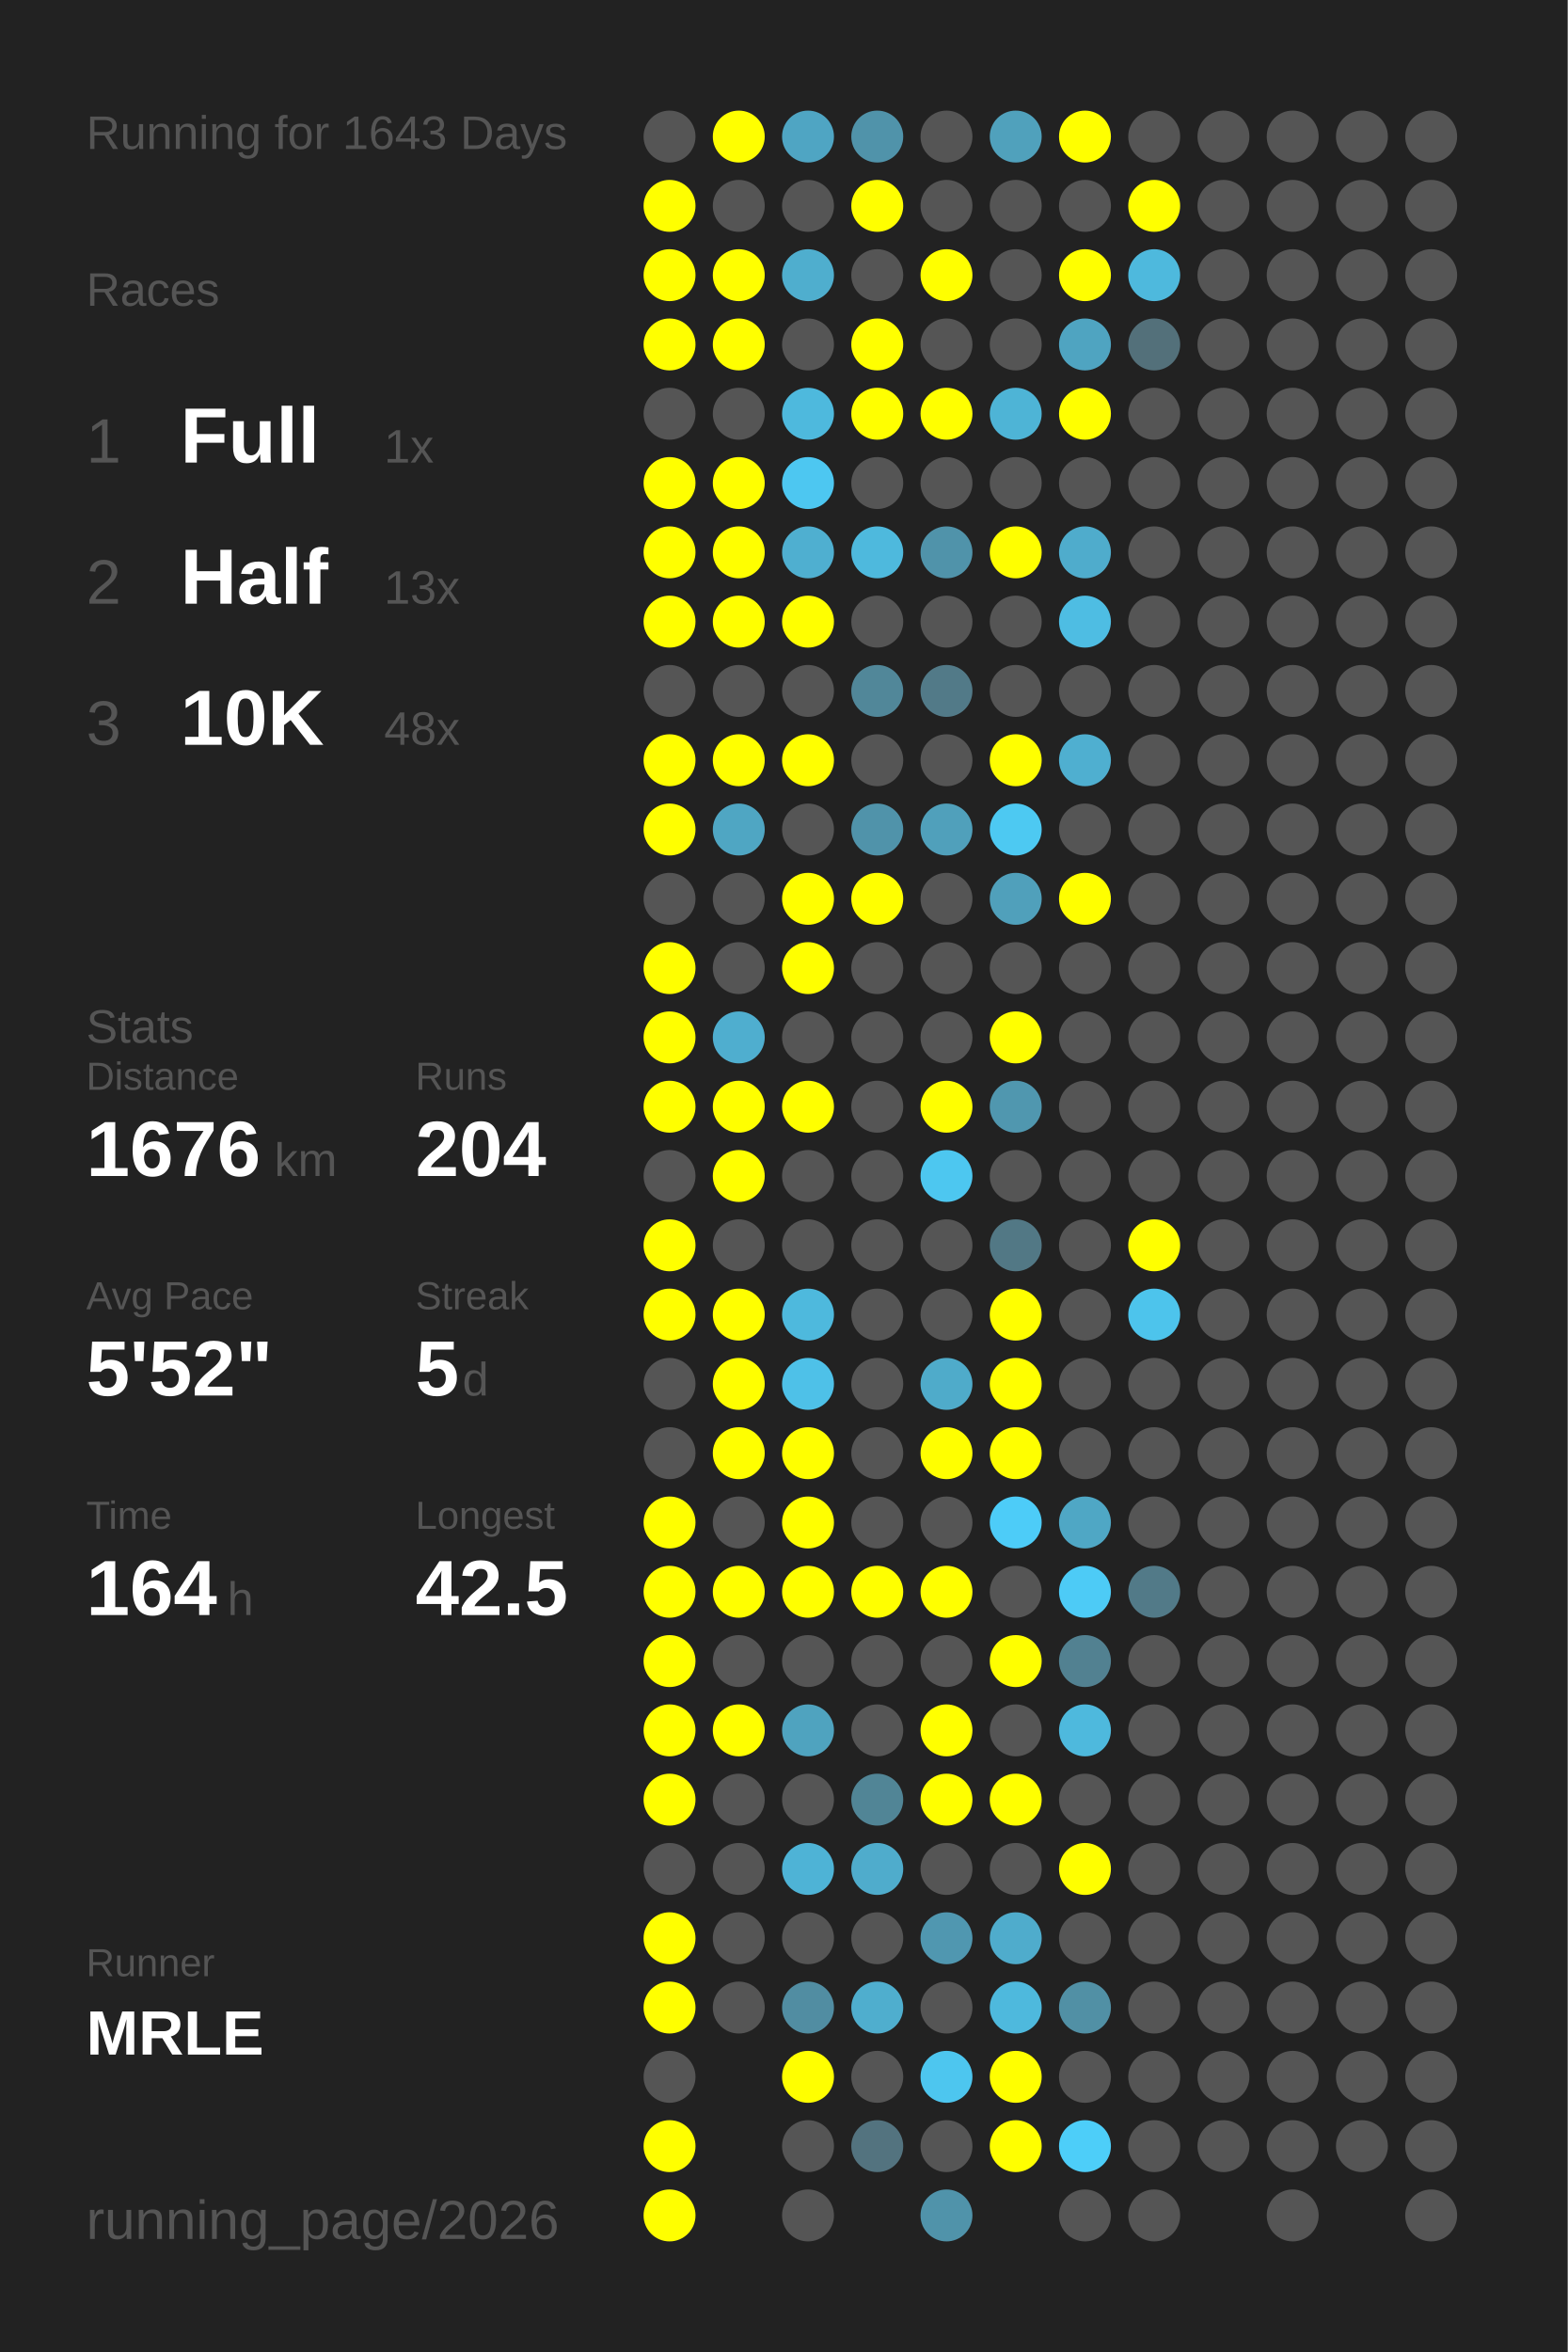
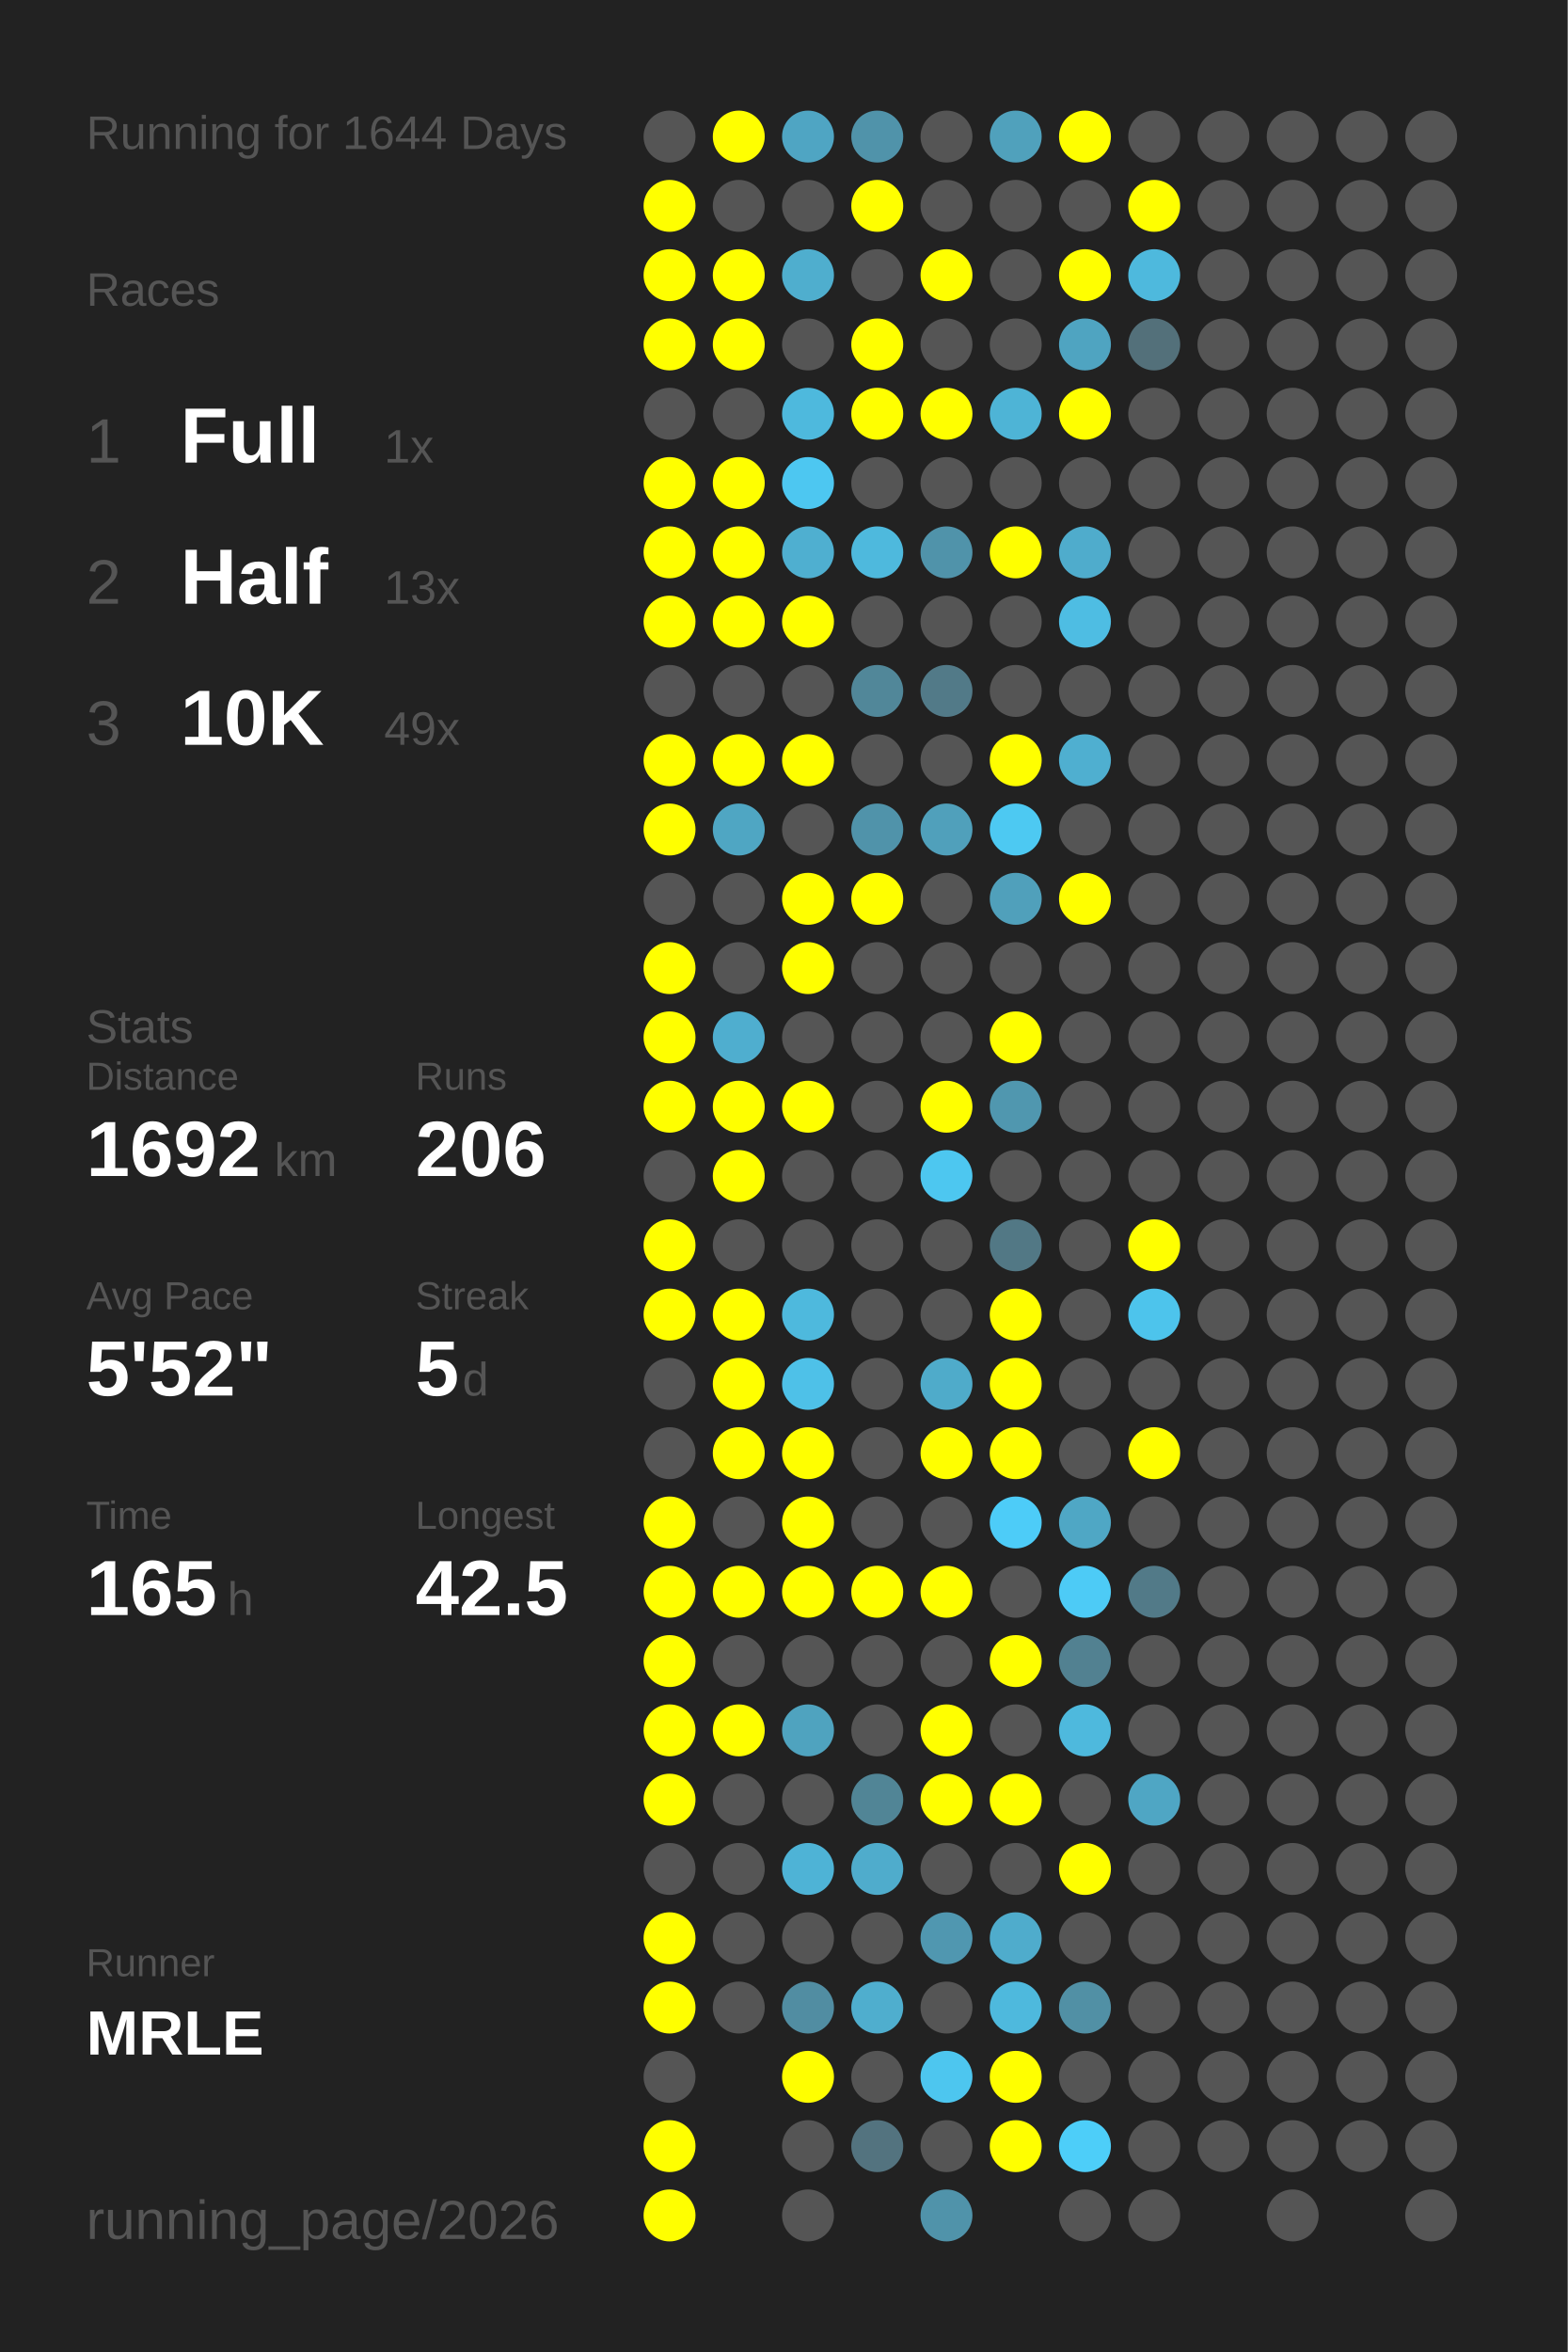
<svg xmlns="http://www.w3.org/2000/svg" baseProfile="full" height="300mm" version="1.1" viewBox="0,0,200,300" width="200mm">
  <defs />
  <rect fill="#222222" height="300" width="200" x="0" y="0" />
-   <text fill="#555555" style="font-size:6px; font-family:Arial;" x="11" y="19">Running for 1643 Days</text>
+   <text fill="#555555" style="font-size:6px; font-family:Arial;" x="11" y="19">Running for 1644 Days</text>
  <text fill="#555555" style="font-size:6px; font-family:Arial;" x="11" y="39">Races</text>
  <text fill="#555555" style="font-size:8px; font-family:Arial;" x="11" y="59">1</text>
  <text fill="#FFFFFF" style="font-size:10px; font-family:Arial; font-weight:bold;" x="23" y="59">Full</text>
  <text fill="#555555" style="font-size:6px; font-family:Arial;" x="49" y="59">1x</text>
  <text fill="#555555" style="font-size:8px; font-family:Arial;" x="11" y="77">2</text>
  <text fill="#FFFFFF" style="font-size:10px; font-family:Arial; font-weight:bold;" x="23" y="77">Half</text>
  <text fill="#555555" style="font-size:6px; font-family:Arial;" x="49" y="77">13x</text>
  <text fill="#555555" style="font-size:8px; font-family:Arial;" x="11" y="95">3</text>
  <text fill="#FFFFFF" style="font-size:10px; font-family:Arial; font-weight:bold;" x="23" y="95">10K</text>
-   <text fill="#555555" style="font-size:6px; font-family:Arial;" x="49" y="95">48x</text>
+   <text fill="#555555" style="font-size:6px; font-family:Arial;" x="49" y="95">49x</text>
  <text fill="#555555" style="font-size:6px; font-family:Arial;" x="11" y="133">Stats</text>
  <text fill="#555555" style="font-size:5px; font-family:Arial;" x="11" y="139">Distance</text>
-   <text fill="#FFFFFF" style="font-size:10px; font-family:Arial; font-weight:bold;" x="11" y="150">1676</text>
+   <text fill="#FFFFFF" style="font-size:10px; font-family:Arial; font-weight:bold;" x="11" y="150">1692</text>
  <text fill="#555555" style="font-size:6px; font-family:Arial;" x="35" y="150">km</text>
  <text fill="#555555" style="font-size:5px; font-family:Arial;" x="53" y="139">Runs</text>
-   <text fill="#FFFFFF" style="font-size:10px; font-family:Arial; font-weight:bold;" x="53" y="150">204</text>
+   <text fill="#FFFFFF" style="font-size:10px; font-family:Arial; font-weight:bold;" x="53" y="150">206</text>
  <text fill="#555555" style="font-size:5px; font-family:Arial;" x="11" y="167">Avg Pace</text>
  <text fill="#FFFFFF" style="font-size:10px; font-family:Arial; font-weight:bold;" x="11" y="178">5'52"</text>
  <text fill="#555555" style="font-size:5px; font-family:Arial;" x="53" y="167">Streak</text>
  <text fill="#FFFFFF" style="font-size:10px; font-family:Arial; font-weight:bold;" x="53" y="178">5</text>
  <text fill="#555555" style="font-size:6px; font-family:Arial;" x="59" y="178">d</text>
  <text fill="#555555" style="font-size:5px; font-family:Arial;" x="11" y="195">Time</text>
-   <text fill="#FFFFFF" style="font-size:10px; font-family:Arial; font-weight:bold;" x="11" y="206">164</text>
+   <text fill="#FFFFFF" style="font-size:10px; font-family:Arial; font-weight:bold;" x="11" y="206">165</text>
  <text fill="#555555" style="font-size:6px; font-family:Arial;" x="29" y="206">h</text>
  <text fill="#555555" style="font-size:5px; font-family:Arial;" x="53" y="195">Longest</text>
  <text fill="#FFFFFF" style="font-size:10px; font-family:Arial; font-weight:bold;" x="53" y="206">42.5</text>
  <text fill="#555555" style="font-size:5px; font-family:Arial;" x="11" y="252.065">Runner</text>
  <text fill="#FFFFFF" style="font-size:8px; font-family:Arial; font-weight:bold;" x="11" y="262.065">MRLE</text>
  <text fill="#555555" style="font-size:7px; font-family:Arial;" x="11" y="285.581">running_page/2026</text>
  <circle cx="85.417" cy="17.419" fill="#555555" r="3.312" />
  <circle cx="85.417" cy="26.258" fill="#FFFF00" r="3.312" />
  <circle cx="85.417" cy="35.097" fill="#FFFF00" r="3.312" />
  <circle cx="85.417" cy="43.935" fill="#FFFF00" r="3.312" />
  <circle cx="85.417" cy="52.774" fill="#555555" r="3.312" />
  <circle cx="85.417" cy="61.613" fill="#FFFF00" r="3.312" />
  <circle cx="85.417" cy="70.452" fill="#FFFF00" r="3.312" />
  <circle cx="85.417" cy="79.29" fill="#FFFF00" r="3.312" />
  <circle cx="85.417" cy="88.129" fill="#555555" r="3.312" />
  <circle cx="85.417" cy="96.968" fill="#FFFF00" r="3.312" />
  <circle cx="85.417" cy="105.806" fill="#FFFF00" r="3.312" />
  <circle cx="85.417" cy="114.645" fill="#555555" r="3.312" />
  <circle cx="85.417" cy="123.484" fill="#FFFF00" r="3.312" />
  <circle cx="85.417" cy="132.323" fill="#FFFF00" r="3.312" />
  <circle cx="85.417" cy="141.161" fill="#FFFF00" r="3.312" />
  <circle cx="85.417" cy="150" fill="#555555" r="3.312" />
  <circle cx="85.417" cy="158.839" fill="#FFFF00" r="3.312" />
  <circle cx="85.417" cy="167.677" fill="#FFFF00" r="3.312" />
  <circle cx="85.417" cy="176.516" fill="#555555" r="3.312" />
  <circle cx="85.417" cy="185.355" fill="#555555" r="3.312" />
  <circle cx="85.417" cy="194.194" fill="#FFFF00" r="3.312" />
  <circle cx="85.417" cy="203.032" fill="#FFFF00" r="3.312" />
  <circle cx="85.417" cy="211.871" fill="#FFFF00" r="3.312" />
  <circle cx="85.417" cy="220.71" fill="#FFFF00" r="3.312" />
  <circle cx="85.417" cy="229.548" fill="#FFFF00" r="3.312" />
  <circle cx="85.417" cy="238.387" fill="#555555" r="3.312" />
  <circle cx="85.417" cy="247.226" fill="#FFFF00" r="3.312" />
  <circle cx="85.417" cy="256.065" fill="#FFFF00" r="3.312" />
  <circle cx="85.417" cy="264.903" fill="#555555" r="3.312" />
  <circle cx="85.417" cy="273.742" fill="#FFFF00" r="3.312" />
  <circle cx="85.417" cy="282.581" fill="#FFFF00" r="3.312" />
  <circle cx="94.25" cy="17.419" fill="#FFFF00" r="3.312" />
  <circle cx="94.25" cy="26.258" fill="#555555" r="3.312" />
  <circle cx="94.25" cy="35.097" fill="#FFFF00" r="3.312" />
  <circle cx="94.25" cy="43.935" fill="#FFFF00" r="3.312" />
  <circle cx="94.25" cy="52.774" fill="#555555" r="3.312" />
  <circle cx="94.25" cy="61.613" fill="#FFFF00" r="3.312" />
  <circle cx="94.25" cy="70.452" fill="#FFFF00" r="3.312" />
  <circle cx="94.25" cy="79.29" fill="#FFFF00" r="3.312" />
  <circle cx="94.25" cy="88.129" fill="#555555" r="3.312" />
  <circle cx="94.25" cy="96.968" fill="#FFFF00" r="3.312" />
  <circle cx="94.25" cy="105.806" fill="#4fa6c3" r="3.312" />
  <circle cx="94.25" cy="114.645" fill="#555555" r="3.312" />
  <circle cx="94.25" cy="123.484" fill="#555555" r="3.312" />
  <circle cx="94.25" cy="132.323" fill="#4faecf" r="3.312" />
  <circle cx="94.25" cy="141.161" fill="#FFFF00" r="3.312" />
  <circle cx="94.25" cy="150" fill="#FFFF00" r="3.312" />
  <circle cx="94.25" cy="158.839" fill="#555555" r="3.312" />
  <circle cx="94.25" cy="167.677" fill="#FFFF00" r="3.312" />
  <circle cx="94.25" cy="176.516" fill="#FFFF00" r="3.312" />
  <circle cx="94.25" cy="185.355" fill="#FFFF00" r="3.312" />
  <circle cx="94.25" cy="194.194" fill="#555555" r="3.312" />
  <circle cx="94.25" cy="203.032" fill="#FFFF00" r="3.312" />
  <circle cx="94.25" cy="211.871" fill="#555555" r="3.312" />
  <circle cx="94.25" cy="220.71" fill="#FFFF00" r="3.312" />
  <circle cx="94.25" cy="229.548" fill="#555555" r="3.312" />
  <circle cx="94.25" cy="238.387" fill="#555555" r="3.312" />
  <circle cx="94.25" cy="247.226" fill="#555555" r="3.312" />
  <circle cx="94.25" cy="256.065" fill="#555555" r="3.312" />
  <circle cx="103.083" cy="17.419" fill="#4fa5c3" r="3.312" />
  <circle cx="103.083" cy="26.258" fill="#555555" r="3.312" />
  <circle cx="103.083" cy="35.097" fill="#4faece" r="3.312" />
  <circle cx="103.083" cy="43.935" fill="#555555" r="3.312" />
  <circle cx="103.083" cy="52.774" fill="#4eb9dd" r="3.312" />
  <circle cx="103.083" cy="61.613" fill="#4dc7f1" r="3.312" />
  <circle cx="103.083" cy="70.452" fill="#4fafd0" r="3.312" />
  <circle cx="103.083" cy="79.29" fill="#FFFF00" r="3.312" />
  <circle cx="103.083" cy="88.129" fill="#555555" r="3.312" />
  <circle cx="103.083" cy="96.968" fill="#FFFF00" r="3.312" />
  <circle cx="103.083" cy="105.806" fill="#555555" r="3.312" />
  <circle cx="103.083" cy="114.645" fill="#FFFF00" r="3.312" />
  <circle cx="103.083" cy="123.484" fill="#FFFF00" r="3.312" />
  <circle cx="103.083" cy="132.323" fill="#555555" r="3.312" />
  <circle cx="103.083" cy="141.161" fill="#FFFF00" r="3.312" />
  <circle cx="103.083" cy="150" fill="#555555" r="3.312" />
  <circle cx="103.083" cy="158.839" fill="#555555" r="3.312" />
  <circle cx="103.083" cy="167.677" fill="#4eb9dd" r="3.312" />
  <circle cx="103.083" cy="176.516" fill="#4ec1e8" r="3.312" />
  <circle cx="103.083" cy="185.355" fill="#FFFF00" r="3.312" />
  <circle cx="103.083" cy="194.194" fill="#FFFF00" r="3.312" />
  <circle cx="103.083" cy="203.032" fill="#FFFF00" r="3.312" />
  <circle cx="103.083" cy="211.871" fill="#555555" r="3.312" />
  <circle cx="103.083" cy="220.71" fill="#4fa3bf" r="3.312" />
  <circle cx="103.083" cy="229.548" fill="#555555" r="3.312" />
  <circle cx="103.083" cy="238.387" fill="#4eb3d6" r="3.312" />
  <circle cx="103.083" cy="247.226" fill="#555555" r="3.312" />
  <circle cx="103.083" cy="256.065" fill="#518da2" r="3.312" />
  <circle cx="103.083" cy="264.903" fill="#FFFF00" r="3.312" />
  <circle cx="103.083" cy="273.742" fill="#555555" r="3.312" />
  <circle cx="103.083" cy="282.581" fill="#555555" r="3.312" />
  <circle cx="111.917" cy="17.419" fill="#5093aa" r="3.312" />
  <circle cx="111.917" cy="26.258" fill="#FFFF00" r="3.312" />
  <circle cx="111.917" cy="35.097" fill="#555555" r="3.312" />
  <circle cx="111.917" cy="43.935" fill="#FFFF00" r="3.312" />
  <circle cx="111.917" cy="52.774" fill="#FFFF00" r="3.312" />
  <circle cx="111.917" cy="61.613" fill="#555555" r="3.312" />
  <circle cx="111.917" cy="70.452" fill="#4eb9dd" r="3.312" />
  <circle cx="111.917" cy="79.29" fill="#555555" r="3.312" />
  <circle cx="111.917" cy="88.129" fill="#518799" r="3.312" />
  <circle cx="111.917" cy="96.968" fill="#555555" r="3.312" />
  <circle cx="111.917" cy="105.806" fill="#5093aa" r="3.312" />
  <circle cx="111.917" cy="114.645" fill="#FFFF00" r="3.312" />
  <circle cx="111.917" cy="123.484" fill="#555555" r="3.312" />
  <circle cx="111.917" cy="132.323" fill="#555555" r="3.312" />
  <circle cx="111.917" cy="141.161" fill="#555555" r="3.312" />
  <circle cx="111.917" cy="150" fill="#555555" r="3.312" />
  <circle cx="111.917" cy="158.839" fill="#555555" r="3.312" />
  <circle cx="111.917" cy="167.677" fill="#555555" r="3.312" />
  <circle cx="111.917" cy="176.516" fill="#555555" r="3.312" />
  <circle cx="111.917" cy="185.355" fill="#555555" r="3.312" />
  <circle cx="111.917" cy="194.194" fill="#555555" r="3.312" />
  <circle cx="111.917" cy="203.032" fill="#FFFF00" r="3.312" />
  <circle cx="111.917" cy="211.871" fill="#555555" r="3.312" />
  <circle cx="111.917" cy="220.71" fill="#555555" r="3.312" />
  <circle cx="111.917" cy="229.548" fill="#518596" r="3.312" />
  <circle cx="111.917" cy="238.387" fill="#4faccc" r="3.312" />
  <circle cx="111.917" cy="247.226" fill="#555555" r="3.312" />
  <circle cx="111.917" cy="256.065" fill="#4faece" r="3.312" />
  <circle cx="111.917" cy="264.903" fill="#555555" r="3.312" />
  <circle cx="111.917" cy="273.742" fill="#53737f" r="3.312" />
  <circle cx="120.75" cy="17.419" fill="#555555" r="3.312" />
  <circle cx="120.75" cy="26.258" fill="#555555" r="3.312" />
  <circle cx="120.75" cy="35.097" fill="#FFFF00" r="3.312" />
  <circle cx="120.75" cy="43.935" fill="#555555" r="3.312" />
  <circle cx="120.75" cy="52.774" fill="#FFFF00" r="3.312" />
  <circle cx="120.75" cy="61.613" fill="#555555" r="3.312" />
  <circle cx="120.75" cy="70.452" fill="#5093aa" r="3.312" />
  <circle cx="120.75" cy="79.29" fill="#555555" r="3.312" />
  <circle cx="120.75" cy="88.129" fill="#527a88" r="3.312" />
  <circle cx="120.75" cy="96.968" fill="#555555" r="3.312" />
  <circle cx="120.75" cy="105.806" fill="#50a0bb" r="3.312" />
  <circle cx="120.75" cy="114.645" fill="#555555" r="3.312" />
  <circle cx="120.75" cy="123.484" fill="#555555" r="3.312" />
  <circle cx="120.75" cy="132.323" fill="#555555" r="3.312" />
  <circle cx="120.75" cy="141.161" fill="#FFFF00" r="3.312" />
  <circle cx="120.75" cy="150" fill="#4dc7f0" r="3.312" />
  <circle cx="120.75" cy="158.839" fill="#555555" r="3.312" />
  <circle cx="120.75" cy="167.677" fill="#555555" r="3.312" />
  <circle cx="120.75" cy="176.516" fill="#4fabca" r="3.312" />
  <circle cx="120.75" cy="185.355" fill="#FFFF00" r="3.312" />
  <circle cx="120.75" cy="194.194" fill="#555555" r="3.312" />
  <circle cx="120.75" cy="203.032" fill="#FFFF00" r="3.312" />
  <circle cx="120.75" cy="211.871" fill="#555555" r="3.312" />
  <circle cx="120.75" cy="220.71" fill="#FFFF00" r="3.312" />
  <circle cx="120.75" cy="229.548" fill="#FFFF00" r="3.312" />
  <circle cx="120.75" cy="238.387" fill="#555555" r="3.312" />
  <circle cx="120.75" cy="247.226" fill="#5097b0" r="3.312" />
  <circle cx="120.75" cy="256.065" fill="#555555" r="3.312" />
  <circle cx="120.75" cy="264.903" fill="#4dc6ef" r="3.312" />
  <circle cx="120.75" cy="273.742" fill="#555555" r="3.312" />
  <circle cx="120.75" cy="282.581" fill="#5093aa" r="3.312" />
  <circle cx="129.583" cy="17.419" fill="#50a1bc" r="3.312" />
  <circle cx="129.583" cy="26.258" fill="#555555" r="3.312" />
  <circle cx="129.583" cy="35.097" fill="#555555" r="3.312" />
  <circle cx="129.583" cy="43.935" fill="#555555" r="3.312" />
  <circle cx="129.583" cy="52.774" fill="#4eb4d6" r="3.312" />
  <circle cx="129.583" cy="61.613" fill="#555555" r="3.312" />
  <circle cx="129.583" cy="70.452" fill="#FFFF00" r="3.312" />
  <circle cx="129.583" cy="79.29" fill="#555555" r="3.312" />
  <circle cx="129.583" cy="88.129" fill="#555555" r="3.312" />
  <circle cx="129.583" cy="96.968" fill="#FFFF00" r="3.312" />
  <circle cx="129.583" cy="105.806" fill="#4dc9f2" r="3.312" />
  <circle cx="129.583" cy="114.645" fill="#50a0bb" r="3.312" />
  <circle cx="129.583" cy="123.484" fill="#555555" r="3.312" />
  <circle cx="129.583" cy="132.323" fill="#FFFF00" r="3.312" />
  <circle cx="129.583" cy="141.161" fill="#5097af" r="3.312" />
  <circle cx="129.583" cy="150" fill="#555555" r="3.312" />
  <circle cx="129.583" cy="158.839" fill="#527885" r="3.312" />
  <circle cx="129.583" cy="167.677" fill="#FFFF00" r="3.312" />
  <circle cx="129.583" cy="176.516" fill="#FFFF00" r="3.312" />
  <circle cx="129.583" cy="185.355" fill="#FFFF00" r="3.312" />
  <circle cx="129.583" cy="194.194" fill="#4dccf8" r="3.312" />
  <circle cx="129.583" cy="203.032" fill="#555555" r="3.312" />
  <circle cx="129.583" cy="211.871" fill="#FFFF00" r="3.312" />
  <circle cx="129.583" cy="220.71" fill="#555555" r="3.312" />
  <circle cx="129.583" cy="229.548" fill="#FFFF00" r="3.312" />
  <circle cx="129.583" cy="238.387" fill="#555555" r="3.312" />
  <circle cx="129.583" cy="247.226" fill="#4faccc" r="3.312" />
  <circle cx="129.583" cy="256.065" fill="#4eb9dd" r="3.312" />
  <circle cx="129.583" cy="264.903" fill="#FFFF00" r="3.312" />
  <circle cx="129.583" cy="273.742" fill="#FFFF00" r="3.312" />
  <circle cx="138.417" cy="17.419" fill="#FFFF00" r="3.312" />
  <circle cx="138.417" cy="26.258" fill="#555555" r="3.312" />
  <circle cx="138.417" cy="35.097" fill="#FFFF00" r="3.312" />
  <circle cx="138.417" cy="43.935" fill="#4fa4c1" r="3.312" />
  <circle cx="138.417" cy="52.774" fill="#FFFF00" r="3.312" />
  <circle cx="138.417" cy="61.613" fill="#555555" r="3.312" />
  <circle cx="138.417" cy="70.452" fill="#4faccc" r="3.312" />
  <circle cx="138.417" cy="79.29" fill="#4ebde3" r="3.312" />
  <circle cx="138.417" cy="88.129" fill="#555555" r="3.312" />
  <circle cx="138.417" cy="96.968" fill="#4fafd0" r="3.312" />
  <circle cx="138.417" cy="105.806" fill="#555555" r="3.312" />
  <circle cx="138.417" cy="114.645" fill="#FFFF00" r="3.312" />
  <circle cx="138.417" cy="123.484" fill="#555555" r="3.312" />
  <circle cx="138.417" cy="132.323" fill="#555555" r="3.312" />
  <circle cx="138.417" cy="141.161" fill="#555555" r="3.312" />
  <circle cx="138.417" cy="150" fill="#555555" r="3.312" />
  <circle cx="138.417" cy="158.839" fill="#555555" r="3.312" />
  <circle cx="138.417" cy="167.677" fill="#555555" r="3.312" />
  <circle cx="138.417" cy="176.516" fill="#555555" r="3.312" />
  <circle cx="138.417" cy="185.355" fill="#555555" r="3.312" />
  <circle cx="138.417" cy="194.194" fill="#4fa7c5" r="3.312" />
  <circle cx="138.417" cy="203.032" fill="#4dcbf6" r="3.312" />
  <circle cx="138.417" cy="211.871" fill="#528191" r="3.312" />
  <circle cx="138.417" cy="220.71" fill="#4eb9dd" r="3.312" />
  <circle cx="138.417" cy="229.548" fill="#555555" r="3.312" />
  <circle cx="138.417" cy="238.387" fill="#FFFF00" r="3.312" />
  <circle cx="138.417" cy="247.226" fill="#555555" r="3.312" />
  <circle cx="138.417" cy="256.065" fill="#5190a5" r="3.312" />
  <circle cx="138.417" cy="264.903" fill="#555555" r="3.312" />
  <circle cx="138.417" cy="273.742" fill="#4dcef9" r="3.312" />
  <circle cx="138.417" cy="282.581" fill="#555555" r="3.312" />
  <circle cx="147.25" cy="17.419" fill="#555555" r="3.312" />
  <circle cx="147.25" cy="26.258" fill="#FFFF00" r="3.312" />
  <circle cx="147.25" cy="35.097" fill="#4eb9dd" r="3.312" />
  <circle cx="147.25" cy="43.935" fill="#53707a" r="3.312" />
  <circle cx="147.25" cy="52.774" fill="#555555" r="3.312" />
  <circle cx="147.25" cy="61.613" fill="#555555" r="3.312" />
  <circle cx="147.25" cy="70.452" fill="#555555" r="3.312" />
  <circle cx="147.25" cy="79.29" fill="#555555" r="3.312" />
  <circle cx="147.25" cy="88.129" fill="#555555" r="3.312" />
  <circle cx="147.25" cy="96.968" fill="#555555" r="3.312" />
  <circle cx="147.25" cy="105.806" fill="#555555" r="3.312" />
  <circle cx="147.25" cy="114.645" fill="#555555" r="3.312" />
  <circle cx="147.25" cy="123.484" fill="#555555" r="3.312" />
  <circle cx="147.25" cy="132.323" fill="#555555" r="3.312" />
  <circle cx="147.25" cy="141.161" fill="#555555" r="3.312" />
  <circle cx="147.25" cy="150" fill="#555555" r="3.312" />
  <circle cx="147.25" cy="158.839" fill="#FFFF00" r="3.312" />
  <circle cx="147.25" cy="167.677" fill="#4dc4ec" r="3.312" />
  <circle cx="147.25" cy="176.516" fill="#555555" r="3.312" />
-   <circle cx="147.25" cy="185.355" fill="#555555" r="3.312" />
+   <circle cx="147.25" cy="185.355" fill="#FFFF00" r="3.312" />
  <circle cx="147.25" cy="194.194" fill="#555555" r="3.312" />
  <circle cx="147.25" cy="203.032" fill="#527a88" r="3.312" />
  <circle cx="147.25" cy="211.871" fill="#555555" r="3.312" />
  <circle cx="147.25" cy="220.71" fill="#555555" r="3.312" />
-   <circle cx="147.25" cy="229.548" fill="#555555" r="3.312" />
+   <circle cx="147.25" cy="229.548" fill="#4fa6c4" r="3.312" />
  <circle cx="147.25" cy="238.387" fill="#555555" r="3.312" />
  <circle cx="147.25" cy="247.226" fill="#555555" r="3.312" />
  <circle cx="147.25" cy="256.065" fill="#555555" r="3.312" />
  <circle cx="147.25" cy="264.903" fill="#555555" r="3.312" />
  <circle cx="147.25" cy="273.742" fill="#555555" r="3.312" />
  <circle cx="147.25" cy="282.581" fill="#555555" r="3.312" />
  <circle cx="156.083" cy="17.419" fill="#555555" r="3.312" />
  <circle cx="156.083" cy="26.258" fill="#555555" r="3.312" />
  <circle cx="156.083" cy="35.097" fill="#555555" r="3.312" />
  <circle cx="156.083" cy="43.935" fill="#555555" r="3.312" />
  <circle cx="156.083" cy="52.774" fill="#555555" r="3.312" />
  <circle cx="156.083" cy="61.613" fill="#555555" r="3.312" />
  <circle cx="156.083" cy="70.452" fill="#555555" r="3.312" />
  <circle cx="156.083" cy="79.29" fill="#555555" r="3.312" />
  <circle cx="156.083" cy="88.129" fill="#555555" r="3.312" />
  <circle cx="156.083" cy="96.968" fill="#555555" r="3.312" />
  <circle cx="156.083" cy="105.806" fill="#555555" r="3.312" />
  <circle cx="156.083" cy="114.645" fill="#555555" r="3.312" />
  <circle cx="156.083" cy="123.484" fill="#555555" r="3.312" />
  <circle cx="156.083" cy="132.323" fill="#555555" r="3.312" />
  <circle cx="156.083" cy="141.161" fill="#555555" r="3.312" />
  <circle cx="156.083" cy="150" fill="#555555" r="3.312" />
  <circle cx="156.083" cy="158.839" fill="#555555" r="3.312" />
  <circle cx="156.083" cy="167.677" fill="#555555" r="3.312" />
  <circle cx="156.083" cy="176.516" fill="#555555" r="3.312" />
  <circle cx="156.083" cy="185.355" fill="#555555" r="3.312" />
  <circle cx="156.083" cy="194.194" fill="#555555" r="3.312" />
  <circle cx="156.083" cy="203.032" fill="#555555" r="3.312" />
  <circle cx="156.083" cy="211.871" fill="#555555" r="3.312" />
  <circle cx="156.083" cy="220.71" fill="#555555" r="3.312" />
  <circle cx="156.083" cy="229.548" fill="#555555" r="3.312" />
  <circle cx="156.083" cy="238.387" fill="#555555" r="3.312" />
  <circle cx="156.083" cy="247.226" fill="#555555" r="3.312" />
  <circle cx="156.083" cy="256.065" fill="#555555" r="3.312" />
  <circle cx="156.083" cy="264.903" fill="#555555" r="3.312" />
  <circle cx="156.083" cy="273.742" fill="#555555" r="3.312" />
  <circle cx="164.917" cy="17.419" fill="#555555" r="3.312" />
  <circle cx="164.917" cy="26.258" fill="#555555" r="3.312" />
  <circle cx="164.917" cy="35.097" fill="#555555" r="3.312" />
  <circle cx="164.917" cy="43.935" fill="#555555" r="3.312" />
  <circle cx="164.917" cy="52.774" fill="#555555" r="3.312" />
  <circle cx="164.917" cy="61.613" fill="#555555" r="3.312" />
  <circle cx="164.917" cy="70.452" fill="#555555" r="3.312" />
  <circle cx="164.917" cy="79.29" fill="#555555" r="3.312" />
  <circle cx="164.917" cy="88.129" fill="#555555" r="3.312" />
  <circle cx="164.917" cy="96.968" fill="#555555" r="3.312" />
  <circle cx="164.917" cy="105.806" fill="#555555" r="3.312" />
  <circle cx="164.917" cy="114.645" fill="#555555" r="3.312" />
  <circle cx="164.917" cy="123.484" fill="#555555" r="3.312" />
  <circle cx="164.917" cy="132.323" fill="#555555" r="3.312" />
  <circle cx="164.917" cy="141.161" fill="#555555" r="3.312" />
  <circle cx="164.917" cy="150" fill="#555555" r="3.312" />
  <circle cx="164.917" cy="158.839" fill="#555555" r="3.312" />
  <circle cx="164.917" cy="167.677" fill="#555555" r="3.312" />
  <circle cx="164.917" cy="176.516" fill="#555555" r="3.312" />
  <circle cx="164.917" cy="185.355" fill="#555555" r="3.312" />
  <circle cx="164.917" cy="194.194" fill="#555555" r="3.312" />
  <circle cx="164.917" cy="203.032" fill="#555555" r="3.312" />
  <circle cx="164.917" cy="211.871" fill="#555555" r="3.312" />
  <circle cx="164.917" cy="220.71" fill="#555555" r="3.312" />
  <circle cx="164.917" cy="229.548" fill="#555555" r="3.312" />
  <circle cx="164.917" cy="238.387" fill="#555555" r="3.312" />
  <circle cx="164.917" cy="247.226" fill="#555555" r="3.312" />
  <circle cx="164.917" cy="256.065" fill="#555555" r="3.312" />
  <circle cx="164.917" cy="264.903" fill="#555555" r="3.312" />
  <circle cx="164.917" cy="273.742" fill="#555555" r="3.312" />
  <circle cx="164.917" cy="282.581" fill="#555555" r="3.312" />
  <circle cx="173.75" cy="17.419" fill="#555555" r="3.312" />
  <circle cx="173.75" cy="26.258" fill="#555555" r="3.312" />
  <circle cx="173.75" cy="35.097" fill="#555555" r="3.312" />
  <circle cx="173.75" cy="43.935" fill="#555555" r="3.312" />
  <circle cx="173.75" cy="52.774" fill="#555555" r="3.312" />
  <circle cx="173.75" cy="61.613" fill="#555555" r="3.312" />
  <circle cx="173.75" cy="70.452" fill="#555555" r="3.312" />
  <circle cx="173.75" cy="79.29" fill="#555555" r="3.312" />
  <circle cx="173.75" cy="88.129" fill="#555555" r="3.312" />
  <circle cx="173.75" cy="96.968" fill="#555555" r="3.312" />
  <circle cx="173.75" cy="105.806" fill="#555555" r="3.312" />
  <circle cx="173.75" cy="114.645" fill="#555555" r="3.312" />
  <circle cx="173.75" cy="123.484" fill="#555555" r="3.312" />
  <circle cx="173.75" cy="132.323" fill="#555555" r="3.312" />
  <circle cx="173.75" cy="141.161" fill="#555555" r="3.312" />
  <circle cx="173.75" cy="150" fill="#555555" r="3.312" />
  <circle cx="173.75" cy="158.839" fill="#555555" r="3.312" />
  <circle cx="173.75" cy="167.677" fill="#555555" r="3.312" />
  <circle cx="173.75" cy="176.516" fill="#555555" r="3.312" />
  <circle cx="173.75" cy="185.355" fill="#555555" r="3.312" />
  <circle cx="173.75" cy="194.194" fill="#555555" r="3.312" />
  <circle cx="173.75" cy="203.032" fill="#555555" r="3.312" />
  <circle cx="173.75" cy="211.871" fill="#555555" r="3.312" />
  <circle cx="173.75" cy="220.71" fill="#555555" r="3.312" />
  <circle cx="173.75" cy="229.548" fill="#555555" r="3.312" />
  <circle cx="173.75" cy="238.387" fill="#555555" r="3.312" />
  <circle cx="173.75" cy="247.226" fill="#555555" r="3.312" />
  <circle cx="173.75" cy="256.065" fill="#555555" r="3.312" />
  <circle cx="173.75" cy="264.903" fill="#555555" r="3.312" />
  <circle cx="173.75" cy="273.742" fill="#555555" r="3.312" />
  <circle cx="182.583" cy="17.419" fill="#555555" r="3.312" />
  <circle cx="182.583" cy="26.258" fill="#555555" r="3.312" />
  <circle cx="182.583" cy="35.097" fill="#555555" r="3.312" />
  <circle cx="182.583" cy="43.935" fill="#555555" r="3.312" />
  <circle cx="182.583" cy="52.774" fill="#555555" r="3.312" />
  <circle cx="182.583" cy="61.613" fill="#555555" r="3.312" />
  <circle cx="182.583" cy="70.452" fill="#555555" r="3.312" />
  <circle cx="182.583" cy="79.29" fill="#555555" r="3.312" />
  <circle cx="182.583" cy="88.129" fill="#555555" r="3.312" />
  <circle cx="182.583" cy="96.968" fill="#555555" r="3.312" />
  <circle cx="182.583" cy="105.806" fill="#555555" r="3.312" />
  <circle cx="182.583" cy="114.645" fill="#555555" r="3.312" />
  <circle cx="182.583" cy="123.484" fill="#555555" r="3.312" />
  <circle cx="182.583" cy="132.323" fill="#555555" r="3.312" />
  <circle cx="182.583" cy="141.161" fill="#555555" r="3.312" />
  <circle cx="182.583" cy="150" fill="#555555" r="3.312" />
  <circle cx="182.583" cy="158.839" fill="#555555" r="3.312" />
  <circle cx="182.583" cy="167.677" fill="#555555" r="3.312" />
  <circle cx="182.583" cy="176.516" fill="#555555" r="3.312" />
  <circle cx="182.583" cy="185.355" fill="#555555" r="3.312" />
  <circle cx="182.583" cy="194.194" fill="#555555" r="3.312" />
  <circle cx="182.583" cy="203.032" fill="#555555" r="3.312" />
  <circle cx="182.583" cy="211.871" fill="#555555" r="3.312" />
  <circle cx="182.583" cy="220.71" fill="#555555" r="3.312" />
  <circle cx="182.583" cy="229.548" fill="#555555" r="3.312" />
  <circle cx="182.583" cy="238.387" fill="#555555" r="3.312" />
  <circle cx="182.583" cy="247.226" fill="#555555" r="3.312" />
  <circle cx="182.583" cy="256.065" fill="#555555" r="3.312" />
  <circle cx="182.583" cy="264.903" fill="#555555" r="3.312" />
  <circle cx="182.583" cy="273.742" fill="#555555" r="3.312" />
  <circle cx="182.583" cy="282.581" fill="#555555" r="3.312" />
</svg>
